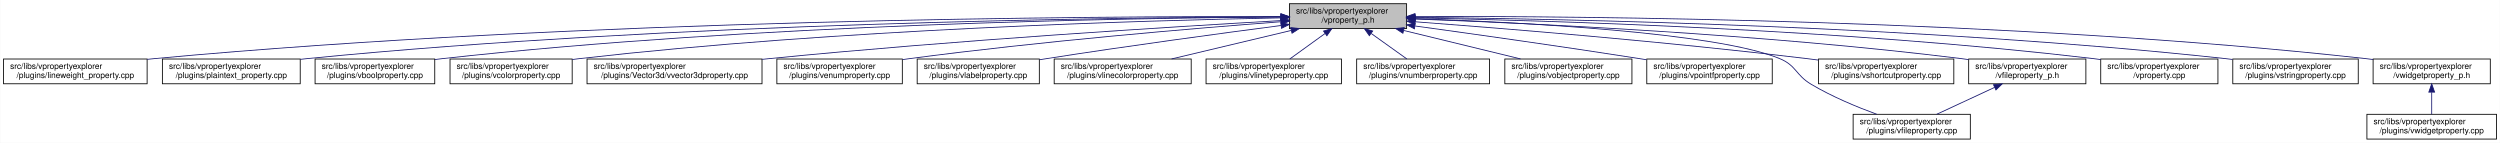
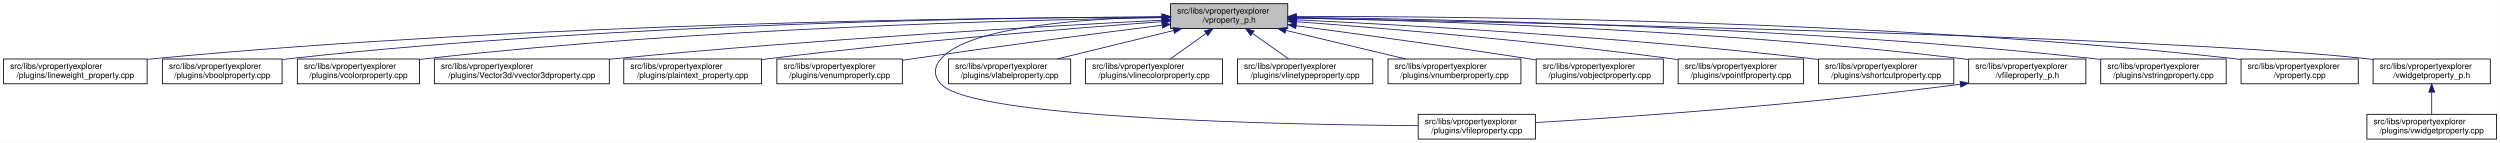
<svg xmlns="http://www.w3.org/2000/svg" xmlns:xlink="http://www.w3.org/1999/xlink" width="3029pt" height="173pt" viewBox="0.00 0.00 3028.50 173.00">
  <g id="graph0" class="graph" transform="scale(1 1) rotate(0) translate(4 169)">
    <polygon fill="white" stroke="transparent" points="-4,4 -4,-169 3024.5,-169 3024.5,4 -4,4" />
    <g id="node1" class="node">
      <g id="a_node1">
        <a xlink:title=" ">
-           <polygon fill="#bfbfbf" stroke="black" points="1558,-134.5 1558,-164.5 1700,-164.5 1700,-134.5 1558,-134.5" />
-           <text text-anchor="start" x="1566" y="-152.5" font-family="Helvetica,sans-Serif" font-size="10.00">src/libs/vpropertyexplorer</text>
-           <text text-anchor="middle" x="1629" y="-141.5" font-family="Helvetica,sans-Serif" font-size="10.00">/vproperty_p.h</text>
+           <polygon fill="#bfbfbf" stroke="black" points="1414,-134.5 1414,-164.5 1556,-164.5 1556,-134.5 1414,-134.5" />
+           <text text-anchor="start" x="1422" y="-152.5" font-family="Helvetica,sans-Serif" font-size="10.00">src/libs/vpropertyexplorer</text>
+           <text text-anchor="middle" x="1485" y="-141.5" font-family="Helvetica,sans-Serif" font-size="10.00">/vproperty_p.h</text>
        </a>
      </g>
    </g>
    <g id="node2" class="node">
      <g id="a_node2">
        <a xlink:href="../../d9/d33/lineweight__property_8cpp.html" target="_top" xlink:title=" ">
          <polygon fill="white" stroke="black" points="0,-67.5 0,-97.5 174,-97.5 174,-67.5 0,-67.5" />
          <text text-anchor="start" x="8" y="-85.5" font-family="Helvetica,sans-Serif" font-size="10.00">src/libs/vpropertyexplorer</text>
          <text text-anchor="middle" x="87" y="-74.5" font-family="Helvetica,sans-Serif" font-size="10.00">/plugins/lineweight_property.cpp</text>
        </a>
      </g>
    </g>
    <g id="edge1" class="edge">
-       <path fill="none" stroke="midnightblue" d="M1547.54,-148.93C1327.16,-149.39 700.97,-146 183,-98 180.06,-97.73 177.08,-97.43 174.07,-97.1" />
-       <polygon fill="midnightblue" stroke="midnightblue" points="1547.73,-152.43 1557.72,-148.91 1547.71,-145.43 1547.73,-152.43" />
+       <path fill="none" stroke="midnightblue" d="M1403.81,-148.48C1198.73,-147.75 643.37,-141.56 183,-98 180.06,-97.72 177.08,-97.41 174.07,-97.08" />
+       <polygon fill="midnightblue" stroke="midnightblue" points="1403.88,-151.98 1413.9,-148.51 1403.91,-144.98 1403.88,-151.98" />
    </g>
    <g id="node3" class="node">
      <g id="a_node3">
-         <a xlink:href="../../da/d2f/plaintext__property_8cpp.html" target="_top" xlink:title=" ">
-           <polygon fill="white" stroke="black" points="192.5,-67.5 192.5,-97.5 359.5,-97.5 359.5,-67.5 192.5,-67.5" />
+         <a xlink:href="../../d8/d83/vboolproperty_8cpp.html" target="_top" xlink:title=" ">
+           <polygon fill="white" stroke="black" points="192.5,-67.5 192.5,-97.5 337.5,-97.5 337.5,-67.5 192.5,-67.5" />
          <text text-anchor="start" x="200.5" y="-85.5" font-family="Helvetica,sans-Serif" font-size="10.00">src/libs/vpropertyexplorer</text>
-           <text text-anchor="middle" x="276" y="-74.5" font-family="Helvetica,sans-Serif" font-size="10.00">/plugins/plaintext_property.cpp</text>
+           <text text-anchor="middle" x="265" y="-74.5" font-family="Helvetica,sans-Serif" font-size="10.00">/plugins/vboolproperty.cpp</text>
        </a>
      </g>
    </g>
    <g id="edge2" class="edge">
-       <path fill="none" stroke="midnightblue" d="M1547.52,-148.51C1346.62,-147.83 811.64,-141.69 368,-98 365.26,-97.73 362.49,-97.43 359.68,-97.11" />
-       <polygon fill="midnightblue" stroke="midnightblue" points="1547.69,-152.01 1557.7,-148.54 1547.71,-145.01 1547.69,-152.01" />
+       <path fill="none" stroke="midnightblue" d="M1403.82,-148.53C1216.82,-147.81 741.49,-141.44 347,-98 343.98,-97.67 340.91,-97.29 337.81,-96.88" />
+       <polygon fill="midnightblue" stroke="midnightblue" points="1403.83,-152.03 1413.84,-148.56 1403.85,-145.03 1403.83,-152.03" />
    </g>
    <g id="node4" class="node">
      <g id="a_node4">
-         <a xlink:href="../../d8/d83/vboolproperty_8cpp.html" target="_top" xlink:title=" ">
-           <polygon fill="white" stroke="black" points="377.5,-67.5 377.5,-97.5 522.5,-97.5 522.5,-67.5 377.5,-67.5" />
-           <text text-anchor="start" x="385.5" y="-85.5" font-family="Helvetica,sans-Serif" font-size="10.00">src/libs/vpropertyexplorer</text>
-           <text text-anchor="middle" x="450" y="-74.5" font-family="Helvetica,sans-Serif" font-size="10.00">/plugins/vboolproperty.cpp</text>
+         <a xlink:href="../../d0/d6b/vcolorproperty_8cpp.html" target="_top" xlink:title=" ">
+           <polygon fill="white" stroke="black" points="356,-67.5 356,-97.5 504,-97.5 504,-67.5 356,-67.5" />
+           <text text-anchor="start" x="364" y="-85.5" font-family="Helvetica,sans-Serif" font-size="10.00">src/libs/vpropertyexplorer</text>
+           <text text-anchor="middle" x="430" y="-74.5" font-family="Helvetica,sans-Serif" font-size="10.00">/plugins/vcolorproperty.cpp</text>
        </a>
      </g>
    </g>
    <g id="edge3" class="edge">
-       <path fill="none" stroke="midnightblue" d="M1547.8,-148.34C1365.54,-147.19 910.22,-139.97 532,-98 528.98,-97.67 525.91,-97.29 522.81,-96.88" />
-       <polygon fill="midnightblue" stroke="midnightblue" points="1547.82,-151.84 1557.84,-148.4 1547.86,-144.84 1547.82,-151.84" />
+       <path fill="none" stroke="midnightblue" d="M1403.51,-147.59C1236.13,-145 841.73,-135.12 513,-98 510.09,-97.67 507.13,-97.31 504.15,-96.91" />
+       <polygon fill="midnightblue" stroke="midnightblue" points="1403.67,-151.1 1413.72,-147.75 1403.77,-144.1 1403.67,-151.1" />
    </g>
    <g id="node5" class="node">
      <g id="a_node5">
-         <a xlink:href="../../d0/d6b/vcolorproperty_8cpp.html" target="_top" xlink:title=" ">
-           <polygon fill="white" stroke="black" points="541,-67.5 541,-97.5 689,-97.5 689,-67.5 541,-67.5" />
-           <text text-anchor="start" x="549" y="-85.5" font-family="Helvetica,sans-Serif" font-size="10.00">src/libs/vpropertyexplorer</text>
-           <text text-anchor="middle" x="615" y="-74.5" font-family="Helvetica,sans-Serif" font-size="10.00">/plugins/vcolorproperty.cpp</text>
+         <a xlink:href="../../d2/d8f/vvector3dproperty_8cpp.html" target="_top" xlink:title=" ">
+           <polygon fill="white" stroke="black" points="522,-67.5 522,-97.5 734,-97.5 734,-67.5 522,-67.5" />
+           <text text-anchor="start" x="530" y="-85.5" font-family="Helvetica,sans-Serif" font-size="10.00">src/libs/vpropertyexplorer</text>
+           <text text-anchor="middle" x="628" y="-74.5" font-family="Helvetica,sans-Serif" font-size="10.00">/plugins/Vector3d/vvector3dproperty.cpp</text>
        </a>
      </g>
    </g>
    <g id="edge4" class="edge">
-       <path fill="none" stroke="midnightblue" d="M1547.43,-147.33C1385.16,-144.28 1010.58,-133.65 698,-98 695.09,-97.67 692.13,-97.3 689.15,-96.9" />
-       <polygon fill="midnightblue" stroke="midnightblue" points="1547.74,-150.83 1557.81,-147.52 1547.87,-143.84 1547.74,-150.83" />
+       <path fill="none" stroke="midnightblue" d="M1403.55,-144.53C1266.69,-137.51 982.01,-121.4 742,-98 739.42,-97.75 736.81,-97.48 734.17,-97.21" />
+       <polygon fill="midnightblue" stroke="midnightblue" points="1403.77,-148.05 1413.94,-145.06 1404.13,-141.06 1403.77,-148.05" />
    </g>
    <g id="node6" class="node">
      <g id="a_node6">
-         <a xlink:href="../../d2/d8f/vvector3dproperty_8cpp.html" target="_top" xlink:title=" ">
-           <polygon fill="white" stroke="black" points="707,-67.5 707,-97.5 919,-97.5 919,-67.5 707,-67.5" />
-           <text text-anchor="start" x="715" y="-85.5" font-family="Helvetica,sans-Serif" font-size="10.00">src/libs/vpropertyexplorer</text>
-           <text text-anchor="middle" x="813" y="-74.5" font-family="Helvetica,sans-Serif" font-size="10.00">/plugins/Vector3d/vvector3dproperty.cpp</text>
+         <a xlink:href="../../da/d2f/plaintext__property_8cpp.html" target="_top" xlink:title=" ">
+           <polygon fill="white" stroke="black" points="751.5,-67.5 751.5,-97.5 918.5,-97.5 918.5,-67.5 751.5,-67.5" />
+           <text text-anchor="start" x="759.5" y="-85.5" font-family="Helvetica,sans-Serif" font-size="10.00">src/libs/vpropertyexplorer</text>
+           <text text-anchor="middle" x="835" y="-74.5" font-family="Helvetica,sans-Serif" font-size="10.00">/plugins/plaintext_property.cpp</text>
        </a>
      </g>
    </g>
    <g id="edge5" class="edge">
-       <path fill="none" stroke="midnightblue" d="M1547.67,-144.06C1416.91,-136.6 1151.88,-120.16 928,-98 925.1,-97.71 922.15,-97.41 919.18,-97.1" />
-       <polygon fill="midnightblue" stroke="midnightblue" points="1547.81,-147.57 1558,-144.64 1548.21,-140.58 1547.81,-147.57" />
+       <path fill="none" stroke="midnightblue" d="M1403.39,-142.75C1294.69,-134.72 1096.51,-118.75 928,-98 924.92,-97.62 921.78,-97.22 918.62,-96.8" />
+       <polygon fill="midnightblue" stroke="midnightblue" points="1403.39,-146.26 1413.62,-143.5 1403.91,-139.28 1403.39,-146.26" />
    </g>
    <g id="node7" class="node">
      <g id="a_node7">
        <a xlink:href="../../d3/d60/venumproperty_8cpp.html" target="_top" xlink:title=" ">
          <polygon fill="white" stroke="black" points="937,-67.5 937,-97.5 1089,-97.5 1089,-67.5 937,-67.5" />
          <text text-anchor="start" x="945" y="-85.5" font-family="Helvetica,sans-Serif" font-size="10.00">src/libs/vpropertyexplorer</text>
          <text text-anchor="middle" x="1013" y="-74.5" font-family="Helvetica,sans-Serif" font-size="10.00">/plugins/venumproperty.cpp</text>
        </a>
      </g>
    </g>
    <g id="edge6" class="edge">
-       <path fill="none" stroke="midnightblue" d="M1547.8,-142.66C1443.45,-134.72 1256.8,-119.07 1098,-98 1095.18,-97.63 1092.31,-97.23 1089.42,-96.81" />
-       <polygon fill="midnightblue" stroke="midnightblue" points="1547.72,-146.16 1557.95,-143.43 1548.24,-139.18 1547.72,-146.16" />
+       <path fill="none" stroke="midnightblue" d="M1403.64,-138.42C1326.24,-128.67 1206.57,-113.19 1103,-98 1098.46,-97.33 1093.79,-96.63 1089.09,-95.91" />
+       <polygon fill="midnightblue" stroke="midnightblue" points="1403.45,-141.93 1413.81,-139.7 1404.32,-134.98 1403.45,-141.93" />
    </g>
    <g id="node8" class="node">
      <g id="a_node8">
-         <a xlink:href="../../d6/ddf/vlabelproperty_8cpp.html" target="_top" xlink:title=" ">
-           <polygon fill="white" stroke="black" points="1107,-67.5 1107,-97.5 1255,-97.5 1255,-67.5 1107,-67.5" />
-           <text text-anchor="start" x="1115" y="-85.5" font-family="Helvetica,sans-Serif" font-size="10.00">src/libs/vpropertyexplorer</text>
-           <text text-anchor="middle" x="1181" y="-74.5" font-family="Helvetica,sans-Serif" font-size="10.00">/plugins/vlabelproperty.cpp</text>
+         <a xlink:href="../../d7/dd2/vfileproperty_8cpp.html" target="_top" xlink:title=" ">
+           <polygon fill="white" stroke="black" points="1714,-0.5 1714,-30.5 1856,-30.5 1856,-0.5 1714,-0.5" />
+           <text text-anchor="start" x="1722" y="-18.5" font-family="Helvetica,sans-Serif" font-size="10.00">src/libs/vpropertyexplorer</text>
+           <text text-anchor="middle" x="1785" y="-7.5" font-family="Helvetica,sans-Serif" font-size="10.00">/plugins/vfileproperty.cpp</text>
        </a>
      </g>
    </g>
    <g id="edge7" class="edge">
-       <path fill="none" stroke="midnightblue" d="M1547.7,-138.09C1473.66,-128.41 1361.34,-113.23 1264,-98 1261.11,-97.55 1258.16,-97.08 1255.19,-96.6" />
-       <polygon fill="midnightblue" stroke="midnightblue" points="1547.53,-141.6 1557.89,-139.42 1548.43,-134.66 1547.53,-141.6" />
+       <path fill="none" stroke="midnightblue" d="M1403.86,-148.53C1311.78,-146.64 1169.94,-137.2 1136,-98 1126.98,-87.58 1126.64,-77.11 1136,-67 1174.62,-25.26 1553.6,-17.94 1713.94,-16.71" />
+       <polygon fill="midnightblue" stroke="midnightblue" points="1403.93,-152.03 1414,-148.71 1404.06,-145.03 1403.93,-152.03" />
    </g>
    <g id="node9" class="node">
      <g id="a_node9">
-         <a xlink:href="../../dd/d22/vlinecolorproperty_8cpp.html" target="_top" xlink:title=" ">
-           <polygon fill="white" stroke="black" points="1273,-67.5 1273,-97.5 1439,-97.5 1439,-67.5 1273,-67.5" />
-           <text text-anchor="start" x="1281" y="-85.5" font-family="Helvetica,sans-Serif" font-size="10.00">src/libs/vpropertyexplorer</text>
-           <text text-anchor="middle" x="1356" y="-74.5" font-family="Helvetica,sans-Serif" font-size="10.00">/plugins/vlinecolorproperty.cpp</text>
+         <a xlink:href="../../d6/ddf/vlabelproperty_8cpp.html" target="_top" xlink:title=" ">
+           <polygon fill="white" stroke="black" points="1145,-67.5 1145,-97.5 1293,-97.5 1293,-67.5 1145,-67.5" />
+           <text text-anchor="start" x="1153" y="-85.5" font-family="Helvetica,sans-Serif" font-size="10.00">src/libs/vpropertyexplorer</text>
+           <text text-anchor="middle" x="1219" y="-74.5" font-family="Helvetica,sans-Serif" font-size="10.00">/plugins/vlabelproperty.cpp</text>
        </a>
      </g>
    </g>
    <g id="edge8" class="edge">
-       <path fill="none" stroke="midnightblue" d="M1560.2,-132.12C1515.53,-121.48 1457.9,-107.76 1415.27,-97.61" />
-       <polygon fill="midnightblue" stroke="midnightblue" points="1559.56,-135.56 1570.1,-134.48 1561.18,-128.75 1559.56,-135.56" />
+       <path fill="none" stroke="midnightblue" d="M1417.69,-132.05C1374.2,-121.43 1318.2,-107.74 1276.75,-97.61" />
+       <polygon fill="midnightblue" stroke="midnightblue" points="1417.06,-135.5 1427.61,-134.48 1418.73,-128.7 1417.06,-135.5" />
    </g>
    <g id="node10" class="node">
      <g id="a_node10">
-         <a xlink:href="../../dc/d32/vlinetypeproperty_8cpp.html" target="_top" xlink:title=" ">
-           <polygon fill="white" stroke="black" points="1457,-67.5 1457,-97.5 1621,-97.5 1621,-67.5 1457,-67.5" />
-           <text text-anchor="start" x="1465" y="-85.5" font-family="Helvetica,sans-Serif" font-size="10.00">src/libs/vpropertyexplorer</text>
-           <text text-anchor="middle" x="1539" y="-74.5" font-family="Helvetica,sans-Serif" font-size="10.00">/plugins/vlinetypeproperty.cpp</text>
+         <a xlink:href="../../dd/d22/vlinecolorproperty_8cpp.html" target="_top" xlink:title=" ">
+           <polygon fill="white" stroke="black" points="1311,-67.5 1311,-97.5 1477,-97.5 1477,-67.5 1311,-67.5" />
+           <text text-anchor="start" x="1319" y="-85.5" font-family="Helvetica,sans-Serif" font-size="10.00">src/libs/vpropertyexplorer</text>
+           <text text-anchor="middle" x="1394" y="-74.5" font-family="Helvetica,sans-Serif" font-size="10.00">/plugins/vlinecolorproperty.cpp</text>
        </a>
      </g>
    </g>
    <g id="edge9" class="edge">
-       <path fill="none" stroke="midnightblue" d="M1601.24,-128.45C1587.39,-118.45 1570.98,-106.6 1558.49,-97.58" />
-       <polygon fill="midnightblue" stroke="midnightblue" points="1599.32,-131.38 1609.47,-134.4 1603.41,-125.7 1599.32,-131.38" />
+       <path fill="none" stroke="midnightblue" d="M1456.93,-128.45C1442.93,-118.45 1426.34,-106.6 1413.71,-97.58" />
+       <polygon fill="midnightblue" stroke="midnightblue" points="1455.08,-131.43 1465.25,-134.4 1459.15,-125.74 1455.08,-131.43" />
    </g>
    <g id="node11" class="node">
      <g id="a_node11">
-         <a xlink:href="../../d7/dda/vnumberproperty_8cpp.html" target="_top" xlink:title=" ">
-           <polygon fill="white" stroke="black" points="1639.5,-67.5 1639.5,-97.5 1800.5,-97.5 1800.5,-67.5 1639.5,-67.5" />
-           <text text-anchor="start" x="1647.5" y="-85.5" font-family="Helvetica,sans-Serif" font-size="10.00">src/libs/vpropertyexplorer</text>
-           <text text-anchor="middle" x="1720" y="-74.5" font-family="Helvetica,sans-Serif" font-size="10.00">/plugins/vnumberproperty.cpp</text>
+         <a xlink:href="../../dc/d32/vlinetypeproperty_8cpp.html" target="_top" xlink:title=" ">
+           <polygon fill="white" stroke="black" points="1495,-67.5 1495,-97.5 1659,-97.5 1659,-67.5 1495,-67.5" />
+           <text text-anchor="start" x="1503" y="-85.5" font-family="Helvetica,sans-Serif" font-size="10.00">src/libs/vpropertyexplorer</text>
+           <text text-anchor="middle" x="1577" y="-74.5" font-family="Helvetica,sans-Serif" font-size="10.00">/plugins/vlinetypeproperty.cpp</text>
        </a>
      </g>
    </g>
    <g id="edge10" class="edge">
-       <path fill="none" stroke="midnightblue" d="M1657.07,-128.45C1671.07,-118.45 1687.66,-106.6 1700.29,-97.58" />
-       <polygon fill="midnightblue" stroke="midnightblue" points="1654.85,-125.74 1648.75,-134.4 1658.92,-131.43 1654.85,-125.74" />
+       <path fill="none" stroke="midnightblue" d="M1513.38,-128.45C1527.53,-118.45 1544.31,-106.6 1557.08,-97.58" />
+       <polygon fill="midnightblue" stroke="midnightblue" points="1511.11,-125.77 1504.96,-134.4 1515.15,-131.48 1511.11,-125.77" />
    </g>
    <g id="node12" class="node">
      <g id="a_node12">
-         <a xlink:href="../../d5/d66/vobjectproperty_8cpp.html" target="_top" xlink:title=" ">
-           <polygon fill="white" stroke="black" points="1819,-67.5 1819,-97.5 1973,-97.5 1973,-67.5 1819,-67.5" />
-           <text text-anchor="start" x="1827" y="-85.5" font-family="Helvetica,sans-Serif" font-size="10.00">src/libs/vpropertyexplorer</text>
-           <text text-anchor="middle" x="1896" y="-74.5" font-family="Helvetica,sans-Serif" font-size="10.00">/plugins/vobjectproperty.cpp</text>
+         <a xlink:href="../../d7/dda/vnumberproperty_8cpp.html" target="_top" xlink:title=" ">
+           <polygon fill="white" stroke="black" points="1677.5,-67.5 1677.5,-97.5 1838.5,-97.5 1838.5,-67.5 1677.5,-67.5" />
+           <text text-anchor="start" x="1685.5" y="-85.5" font-family="Helvetica,sans-Serif" font-size="10.00">src/libs/vpropertyexplorer</text>
+           <text text-anchor="middle" x="1758" y="-74.5" font-family="Helvetica,sans-Serif" font-size="10.00">/plugins/vnumberproperty.cpp</text>
        </a>
      </g>
    </g>
    <g id="edge11" class="edge">
-       <path fill="none" stroke="midnightblue" d="M1696.57,-132.05C1740.22,-121.43 1796.42,-107.74 1838.04,-97.61" />
-       <polygon fill="midnightblue" stroke="midnightblue" points="1695.49,-128.71 1686.61,-134.48 1697.15,-135.51 1695.49,-128.71" />
+       <path fill="none" stroke="midnightblue" d="M1553.8,-132.12C1598.47,-121.48 1656.1,-107.76 1698.73,-97.61" />
+       <polygon fill="midnightblue" stroke="midnightblue" points="1552.82,-128.75 1543.9,-134.48 1554.44,-135.56 1552.82,-128.75" />
    </g>
    <g id="node13" class="node">
      <g id="a_node13">
-         <a xlink:href="../../d2/dec/vpointfproperty_8cpp.html" target="_top" xlink:title=" ">
-           <polygon fill="white" stroke="black" points="1991,-67.5 1991,-97.5 2143,-97.5 2143,-67.5 1991,-67.5" />
-           <text text-anchor="start" x="1999" y="-85.5" font-family="Helvetica,sans-Serif" font-size="10.00">src/libs/vpropertyexplorer</text>
-           <text text-anchor="middle" x="2067" y="-74.5" font-family="Helvetica,sans-Serif" font-size="10.00">/plugins/vpointfproperty.cpp</text>
+         <a xlink:href="../../d5/d66/vobjectproperty_8cpp.html" target="_top" xlink:title=" ">
+           <polygon fill="white" stroke="black" points="1857,-67.5 1857,-97.5 2011,-97.5 2011,-67.5 1857,-67.5" />
+           <text text-anchor="start" x="1865" y="-85.5" font-family="Helvetica,sans-Serif" font-size="10.00">src/libs/vpropertyexplorer</text>
+           <text text-anchor="middle" x="1934" y="-74.5" font-family="Helvetica,sans-Serif" font-size="10.00">/plugins/vobjectproperty.cpp</text>
        </a>
      </g>
    </g>
    <g id="edge12" class="edge">
-       <path fill="none" stroke="midnightblue" d="M1710.38,-137.49C1781.99,-127.65 1889.02,-112.58 1982,-98 1984.81,-97.56 1987.67,-97.1 1990.56,-96.64" />
-       <polygon fill="midnightblue" stroke="midnightblue" points="1709.51,-134.08 1700.08,-138.9 1710.46,-141.01 1709.51,-134.08" />
+       <path fill="none" stroke="midnightblue" d="M1566.28,-137.79C1639.71,-127.96 1750.7,-112.74 1847,-98 1850.18,-97.51 1853.42,-97.01 1856.7,-96.49" />
+       <polygon fill="midnightblue" stroke="midnightblue" points="1565.62,-134.35 1556.17,-139.14 1566.55,-141.28 1565.62,-134.35" />
    </g>
    <g id="node14" class="node">
      <g id="a_node14">
-         <a xlink:href="../../d7/dd2/vfileproperty_8cpp.html" target="_top" xlink:title=" ">
-           <polygon fill="white" stroke="black" points="2241,-0.5 2241,-30.5 2383,-30.5 2383,-0.5 2241,-0.5" />
-           <text text-anchor="start" x="2249" y="-18.5" font-family="Helvetica,sans-Serif" font-size="10.00">src/libs/vpropertyexplorer</text>
-           <text text-anchor="middle" x="2312" y="-7.5" font-family="Helvetica,sans-Serif" font-size="10.00">/plugins/vfileproperty.cpp</text>
+         <a xlink:href="../../d2/dec/vpointfproperty_8cpp.html" target="_top" xlink:title=" ">
+           <polygon fill="white" stroke="black" points="2029,-67.5 2029,-97.5 2181,-97.5 2181,-67.5 2029,-67.5" />
+           <text text-anchor="start" x="2037" y="-85.5" font-family="Helvetica,sans-Serif" font-size="10.00">src/libs/vpropertyexplorer</text>
+           <text text-anchor="middle" x="2105" y="-74.5" font-family="Helvetica,sans-Serif" font-size="10.00">/plugins/vpointfproperty.cpp</text>
        </a>
      </g>
    </g>
    <g id="edge13" class="edge">
-       <path fill="none" stroke="midnightblue" d="M1710.38,-146.37C1836.87,-142.11 2074.18,-130.02 2152,-98 2172.16,-89.71 2171.29,-78.18 2190,-67 2215.09,-52.01 2245.45,-39.43 2269.61,-30.57" />
-       <polygon fill="midnightblue" stroke="midnightblue" points="1710.24,-142.88 1700.36,-146.7 1710.47,-149.87 1710.24,-142.88" />
+       <path fill="none" stroke="midnightblue" d="M1566.37,-142.72C1671.42,-134.83 1859.78,-119.2 2020,-98 2022.82,-97.63 2025.69,-97.23 2028.59,-96.81" />
+       <polygon fill="midnightblue" stroke="midnightblue" points="1565.87,-139.25 1556.15,-143.49 1566.39,-146.23 1565.87,-139.25" />
    </g>
    <g id="node15" class="node">
      <g id="a_node15">
        <a xlink:href="../../de/d34/vshortcutproperty_8cpp.html" target="_top" xlink:title=" ">
          <polygon fill="white" stroke="black" points="2199,-67.5 2199,-97.5 2363,-97.5 2363,-67.5 2199,-67.5" />
          <text text-anchor="start" x="2207" y="-85.5" font-family="Helvetica,sans-Serif" font-size="10.00">src/libs/vpropertyexplorer</text>
          <text text-anchor="middle" x="2281" y="-74.5" font-family="Helvetica,sans-Serif" font-size="10.00">/plugins/vshortcutproperty.cpp</text>
        </a>
      </g>
    </g>
    <g id="edge14" class="edge">
-       <path fill="none" stroke="midnightblue" d="M1710.45,-142.62C1818.94,-134.45 2016.74,-118.33 2185,-98 2189.52,-97.45 2194.15,-96.86 2198.82,-96.24" />
-       <polygon fill="midnightblue" stroke="midnightblue" points="1709.94,-139.15 1700.23,-143.39 1710.47,-146.13 1709.94,-139.15" />
+       <path fill="none" stroke="midnightblue" d="M1566.23,-144.97C1697.64,-138.74 1964.86,-123.95 2190,-98 2192.86,-97.67 2195.77,-97.32 2198.7,-96.94" />
+       <polygon fill="midnightblue" stroke="midnightblue" points="1566.06,-141.47 1556.24,-145.44 1566.39,-148.46 1566.06,-141.47" />
    </g>
    <g id="node16" class="node">
      <g id="a_node16">
        <a xlink:href="../../dc/de7/vfileproperty__p_8h.html" target="_top" xlink:title=" ">
          <polygon fill="white" stroke="black" points="2381,-67.5 2381,-97.5 2523,-97.5 2523,-67.5 2381,-67.5" />
          <text text-anchor="start" x="2389" y="-85.5" font-family="Helvetica,sans-Serif" font-size="10.00">src/libs/vpropertyexplorer</text>
          <text text-anchor="middle" x="2452" y="-74.5" font-family="Helvetica,sans-Serif" font-size="10.00">/vfileproperty_p.h</text>
        </a>
      </g>
    </g>
    <g id="edge15" class="edge">
-       <path fill="none" stroke="midnightblue" d="M1710.2,-145.94C1847.12,-140.97 2132.45,-127.76 2372,-98 2374.94,-97.63 2377.94,-97.23 2380.96,-96.8" />
-       <polygon fill="midnightblue" stroke="midnightblue" points="1710.07,-142.45 1700.2,-146.3 1710.32,-149.44 1710.07,-142.45" />
+       <path fill="none" stroke="midnightblue" d="M1566.27,-147.2C1722.76,-143.95 2076.55,-133.05 2372,-98 2374.94,-97.65 2377.94,-97.26 2380.97,-96.84" />
+       <polygon fill="midnightblue" stroke="midnightblue" points="1566.18,-143.7 1556.26,-147.4 1566.32,-150.7 1566.18,-143.7" />
    </g>
    <g id="node17" class="node">
      <g id="a_node17">
-         <a xlink:href="../../d8/dd2/vproperty_8cpp.html" target="_top" xlink:title=" ">
-           <polygon fill="white" stroke="black" points="2541,-67.5 2541,-97.5 2683,-97.5 2683,-67.5 2541,-67.5" />
+         <a xlink:href="../../dc/d18/vstringproperty_8cpp.html" target="_top" xlink:title=" ">
+           <polygon fill="white" stroke="black" points="2541,-67.5 2541,-97.5 2693,-97.5 2693,-67.5 2541,-67.5" />
          <text text-anchor="start" x="2549" y="-85.5" font-family="Helvetica,sans-Serif" font-size="10.00">src/libs/vpropertyexplorer</text>
-           <text text-anchor="middle" x="2612" y="-74.5" font-family="Helvetica,sans-Serif" font-size="10.00">/vproperty.cpp</text>
+           <text text-anchor="middle" x="2617" y="-74.5" font-family="Helvetica,sans-Serif" font-size="10.00">/plugins/vstringproperty.cpp</text>
        </a>
      </g>
    </g>
    <g id="edge17" class="edge">
-       <path fill="none" stroke="midnightblue" d="M1710.23,-147.31C1868.76,-144.26 2230.27,-133.64 2532,-98 2534.94,-97.65 2537.94,-97.26 2540.97,-96.84" />
-       <polygon fill="midnightblue" stroke="midnightblue" points="1710.02,-143.82 1700.09,-147.5 1710.15,-150.82 1710.02,-143.82" />
+       <path fill="none" stroke="midnightblue" d="M1566.24,-147.92C1742.6,-145.92 2173.48,-137.08 2532,-98 2534.83,-97.69 2537.7,-97.35 2540.61,-96.98" />
+       <polygon fill="midnightblue" stroke="midnightblue" points="1565.97,-144.42 1556.01,-148.03 1566.05,-151.42 1565.97,-144.42" />
    </g>
    <g id="node18" class="node">
      <g id="a_node18">
-         <a xlink:href="../../dc/d18/vstringproperty_8cpp.html" target="_top" xlink:title=" ">
-           <polygon fill="white" stroke="black" points="2701,-67.5 2701,-97.5 2853,-97.5 2853,-67.5 2701,-67.5" />
-           <text text-anchor="start" x="2709" y="-85.5" font-family="Helvetica,sans-Serif" font-size="10.00">src/libs/vpropertyexplorer</text>
-           <text text-anchor="middle" x="2777" y="-74.5" font-family="Helvetica,sans-Serif" font-size="10.00">/plugins/vstringproperty.cpp</text>
+         <a xlink:href="../../d8/dd2/vproperty_8cpp.html" target="_top" xlink:title=" ">
+           <polygon fill="white" stroke="black" points="2711,-67.5 2711,-97.5 2853,-97.5 2853,-67.5 2711,-67.5" />
+           <text text-anchor="start" x="2719" y="-85.5" font-family="Helvetica,sans-Serif" font-size="10.00">src/libs/vpropertyexplorer</text>
+           <text text-anchor="middle" x="2782" y="-74.5" font-family="Helvetica,sans-Serif" font-size="10.00">/vproperty.cpp</text>
        </a>
      </g>
    </g>
    <g id="edge18" class="edge">
-       <path fill="none" stroke="midnightblue" d="M1710.22,-148C1888.47,-146.17 2327.14,-137.64 2692,-98 2694.83,-97.69 2697.7,-97.35 2700.61,-96.98" />
-       <polygon fill="midnightblue" stroke="midnightblue" points="1710.1,-144.5 1700.14,-148.1 1710.17,-151.5 1710.1,-144.5" />
+       <path fill="none" stroke="midnightblue" d="M1566.47,-148.99C1762.61,-149.32 2276.38,-145.17 2702,-98 2704.95,-97.67 2707.95,-97.3 2710.97,-96.9" />
+       <polygon fill="midnightblue" stroke="midnightblue" points="1566.26,-145.49 1556.25,-148.96 1566.24,-152.49 1566.26,-145.49" />
    </g>
    <g id="node19" class="node">
      <g id="a_node19">
        <a xlink:href="../../d4/d5a/vwidgetproperty__p_8h.html" target="_top" xlink:title=" ">
          <polygon fill="white" stroke="black" points="2871,-67.5 2871,-97.5 3013,-97.5 3013,-67.5 2871,-67.5" />
          <text text-anchor="start" x="2879" y="-85.5" font-family="Helvetica,sans-Serif" font-size="10.00">src/libs/vpropertyexplorer</text>
          <text text-anchor="middle" x="2942" y="-74.5" font-family="Helvetica,sans-Serif" font-size="10.00">/vwidgetproperty_p.h</text>
        </a>
      </g>
    </g>
    <g id="edge19" class="edge">
-       <path fill="none" stroke="midnightblue" d="M1710.16,-149.05C1907.85,-149.54 2429.78,-145.79 2862,-98 2864.95,-97.67 2867.95,-97.3 2870.97,-96.9" />
-       <polygon fill="midnightblue" stroke="midnightblue" points="1710.16,-145.55 1700.15,-149.02 1710.14,-152.55 1710.16,-145.55" />
+       <path fill="none" stroke="midnightblue" d="M1566.45,-147.04C1822.39,-142.21 2608.51,-125.48 2862,-98 2864.95,-97.68 2867.95,-97.32 2870.98,-96.92" />
+       <polygon fill="midnightblue" stroke="midnightblue" points="1566.04,-143.55 1556.11,-147.23 1566.18,-150.55 1566.04,-143.55" />
    </g>
    <g id="edge16" class="edge">
-       <path fill="none" stroke="midnightblue" d="M2412.43,-63.13C2390.19,-52.8 2362.85,-40.11 2342.32,-30.58" />
-       <polygon fill="midnightblue" stroke="midnightblue" points="2411.08,-66.36 2421.62,-67.4 2414.03,-60.01 2411.08,-66.36" />
+       <path fill="none" stroke="midnightblue" d="M2370.97,-66.94C2179.23,-41.78 1964.94,-27.01 1856.16,-20.47" />
+       <polygon fill="midnightblue" stroke="midnightblue" points="2370.58,-70.42 2380.95,-68.27 2371.5,-63.48 2370.58,-70.42" />
    </g>
    <g id="node20" class="node">
      <g id="a_node20">
        <a xlink:href="../../dc/ddd/vwidgetproperty_8cpp.html" target="_top" xlink:title=" ">
          <polygon fill="white" stroke="black" points="2863.5,-0.5 2863.5,-30.5 3020.5,-30.5 3020.5,-0.5 2863.5,-0.5" />
          <text text-anchor="start" x="2871.5" y="-18.5" font-family="Helvetica,sans-Serif" font-size="10.00">src/libs/vpropertyexplorer</text>
          <text text-anchor="middle" x="2942" y="-7.5" font-family="Helvetica,sans-Serif" font-size="10.00">/plugins/vwidgetproperty.cpp</text>
        </a>
      </g>
    </g>
    <g id="edge20" class="edge">
      <path fill="none" stroke="midnightblue" d="M2942,-57.11C2942,-48.15 2942,-38.32 2942,-30.58" />
      <polygon fill="midnightblue" stroke="midnightblue" points="2938.5,-57.4 2942,-67.4 2945.5,-57.4 2938.5,-57.4" />
    </g>
  </g>
</svg>
